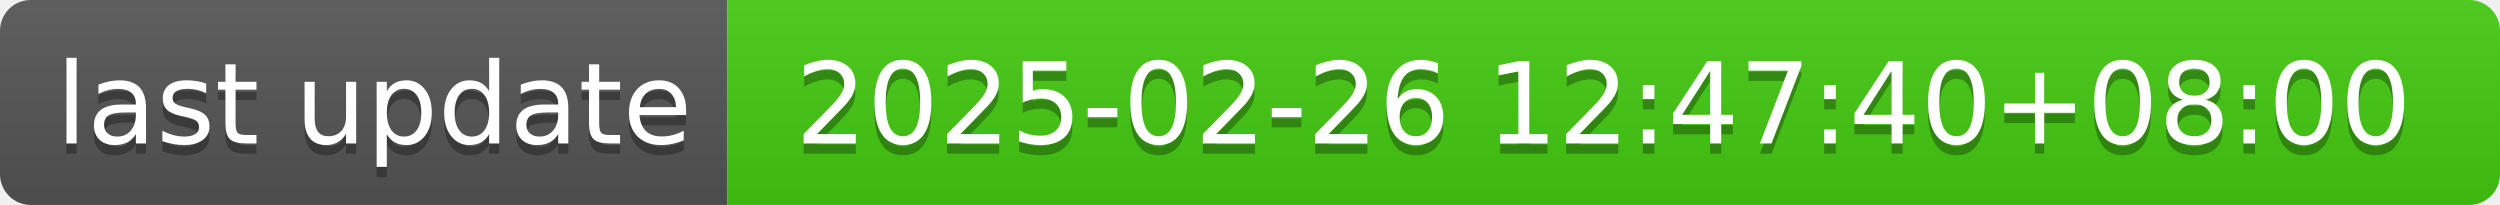
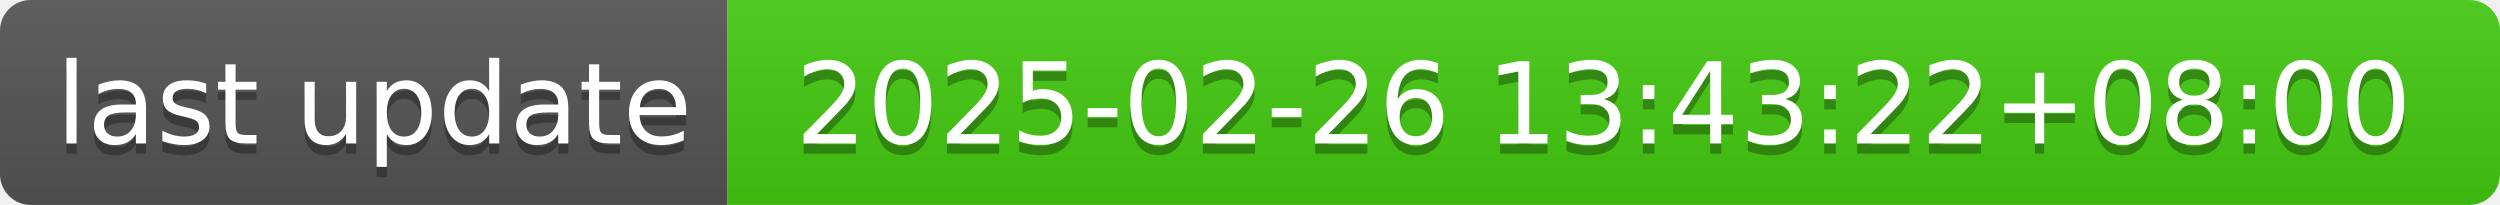
- <svg xmlns="http://www.w3.org/2000/svg" width="244" height="20" role="img" aria-label="last update: 2025-02-26 12:47:40+08:00">
+ <svg xmlns="http://www.w3.org/2000/svg" width="244" height="20" role="img" aria-label="last update: 2025-02-26 13:43:22+08:00">
  <linearGradient id="s" x2="0" y2="100%">
    <stop offset="0" stop-color="#bbb" stop-opacity=".1" />
    <stop offset="1" stop-opacity=".1" />
  </linearGradient>
  <clipPath id="r">
    <rect width="244" height="20" rx="3" fill="#fff" />
  </clipPath>
  <g clip-path="url(#r)">
    <rect width="71" height="20" fill="#555" />
    <rect x="71" width="173" height="20" fill="#4c1" />
    <rect width="244" height="20" fill="url(#s)" />
  </g>
  <g fill="#fff" text-anchor="middle" font-family="Verdana,Geneva,DejaVu Sans,sans-serif" text-rendering="geometricPrecision" font-size="110">
    <text aria-hidden="true" x="365" y="150" fill="#010101" fill-opacity=".3" transform="scale(.1)" textLength="610">last update</text>
    <text x="365" y="140" transform="scale(.1)" fill="#fff" textLength="610">last update</text>
-     <text aria-hidden="true" x="1565" y="150" fill="#010101" fill-opacity=".3" transform="scale(.1)" textLength="1630">2025-02-26 12:47:40+08:00</text>
-     <text x="1565" y="140" transform="scale(.1)" fill="#fff" textLength="1630">2025-02-26 12:47:40+08:00</text>
+     <text aria-hidden="true" x="1565" y="150" fill="#010101" fill-opacity=".3" transform="scale(.1)" textLength="1630">2025-02-26 13:43:22+08:00</text>
+     <text x="1565" y="140" transform="scale(.1)" fill="#fff" textLength="1630">2025-02-26 13:43:22+08:00</text>
  </g>
</svg>
